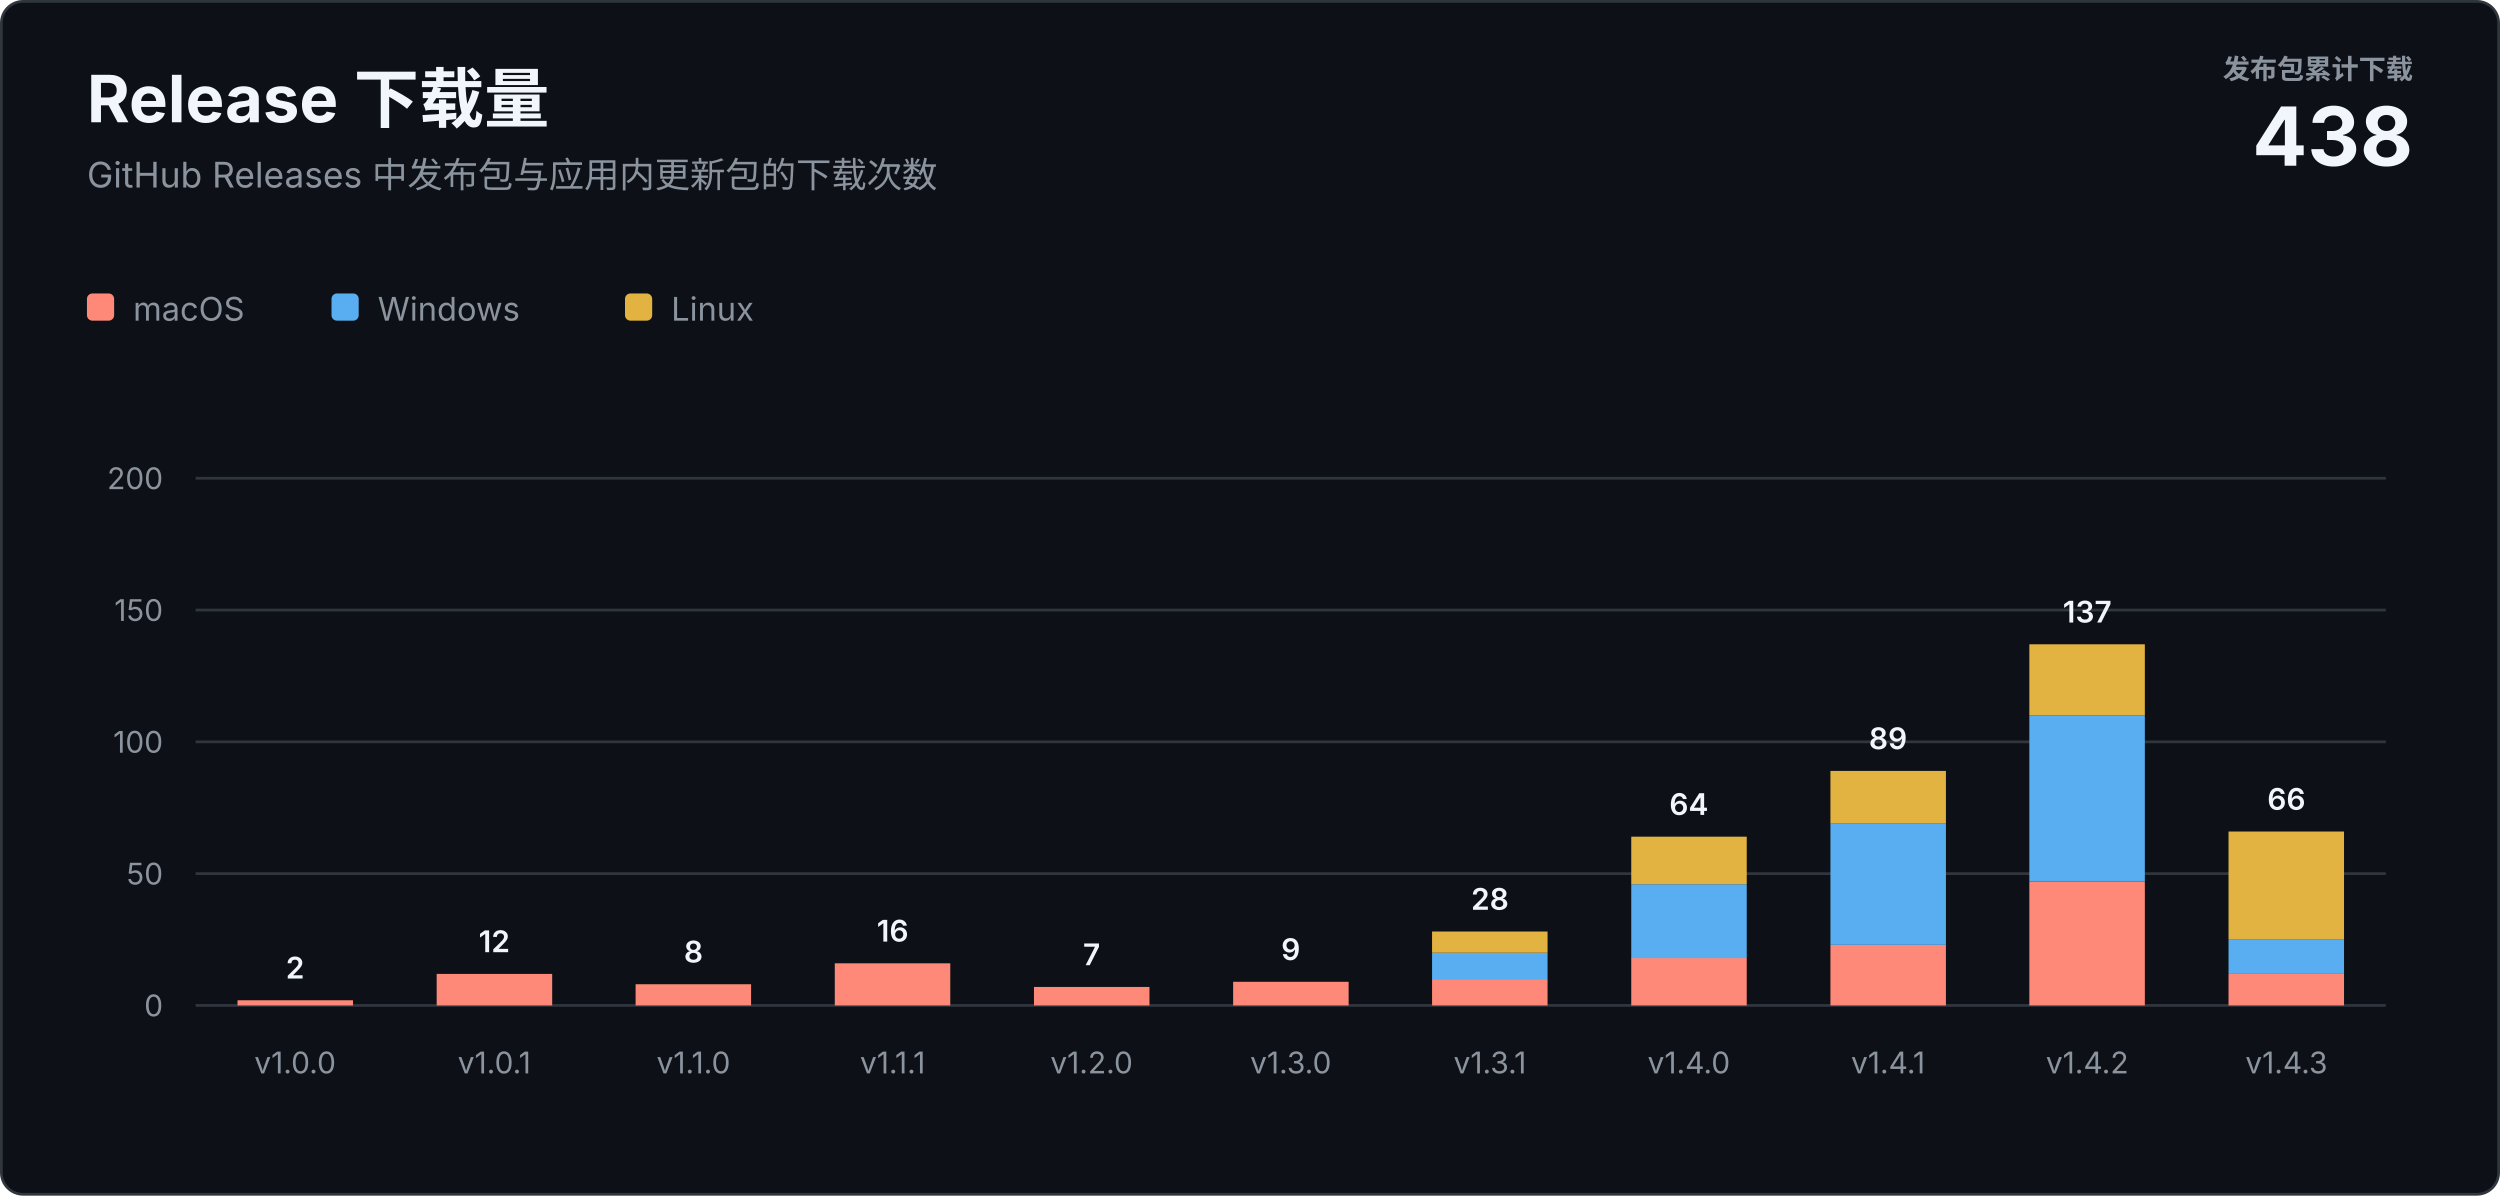
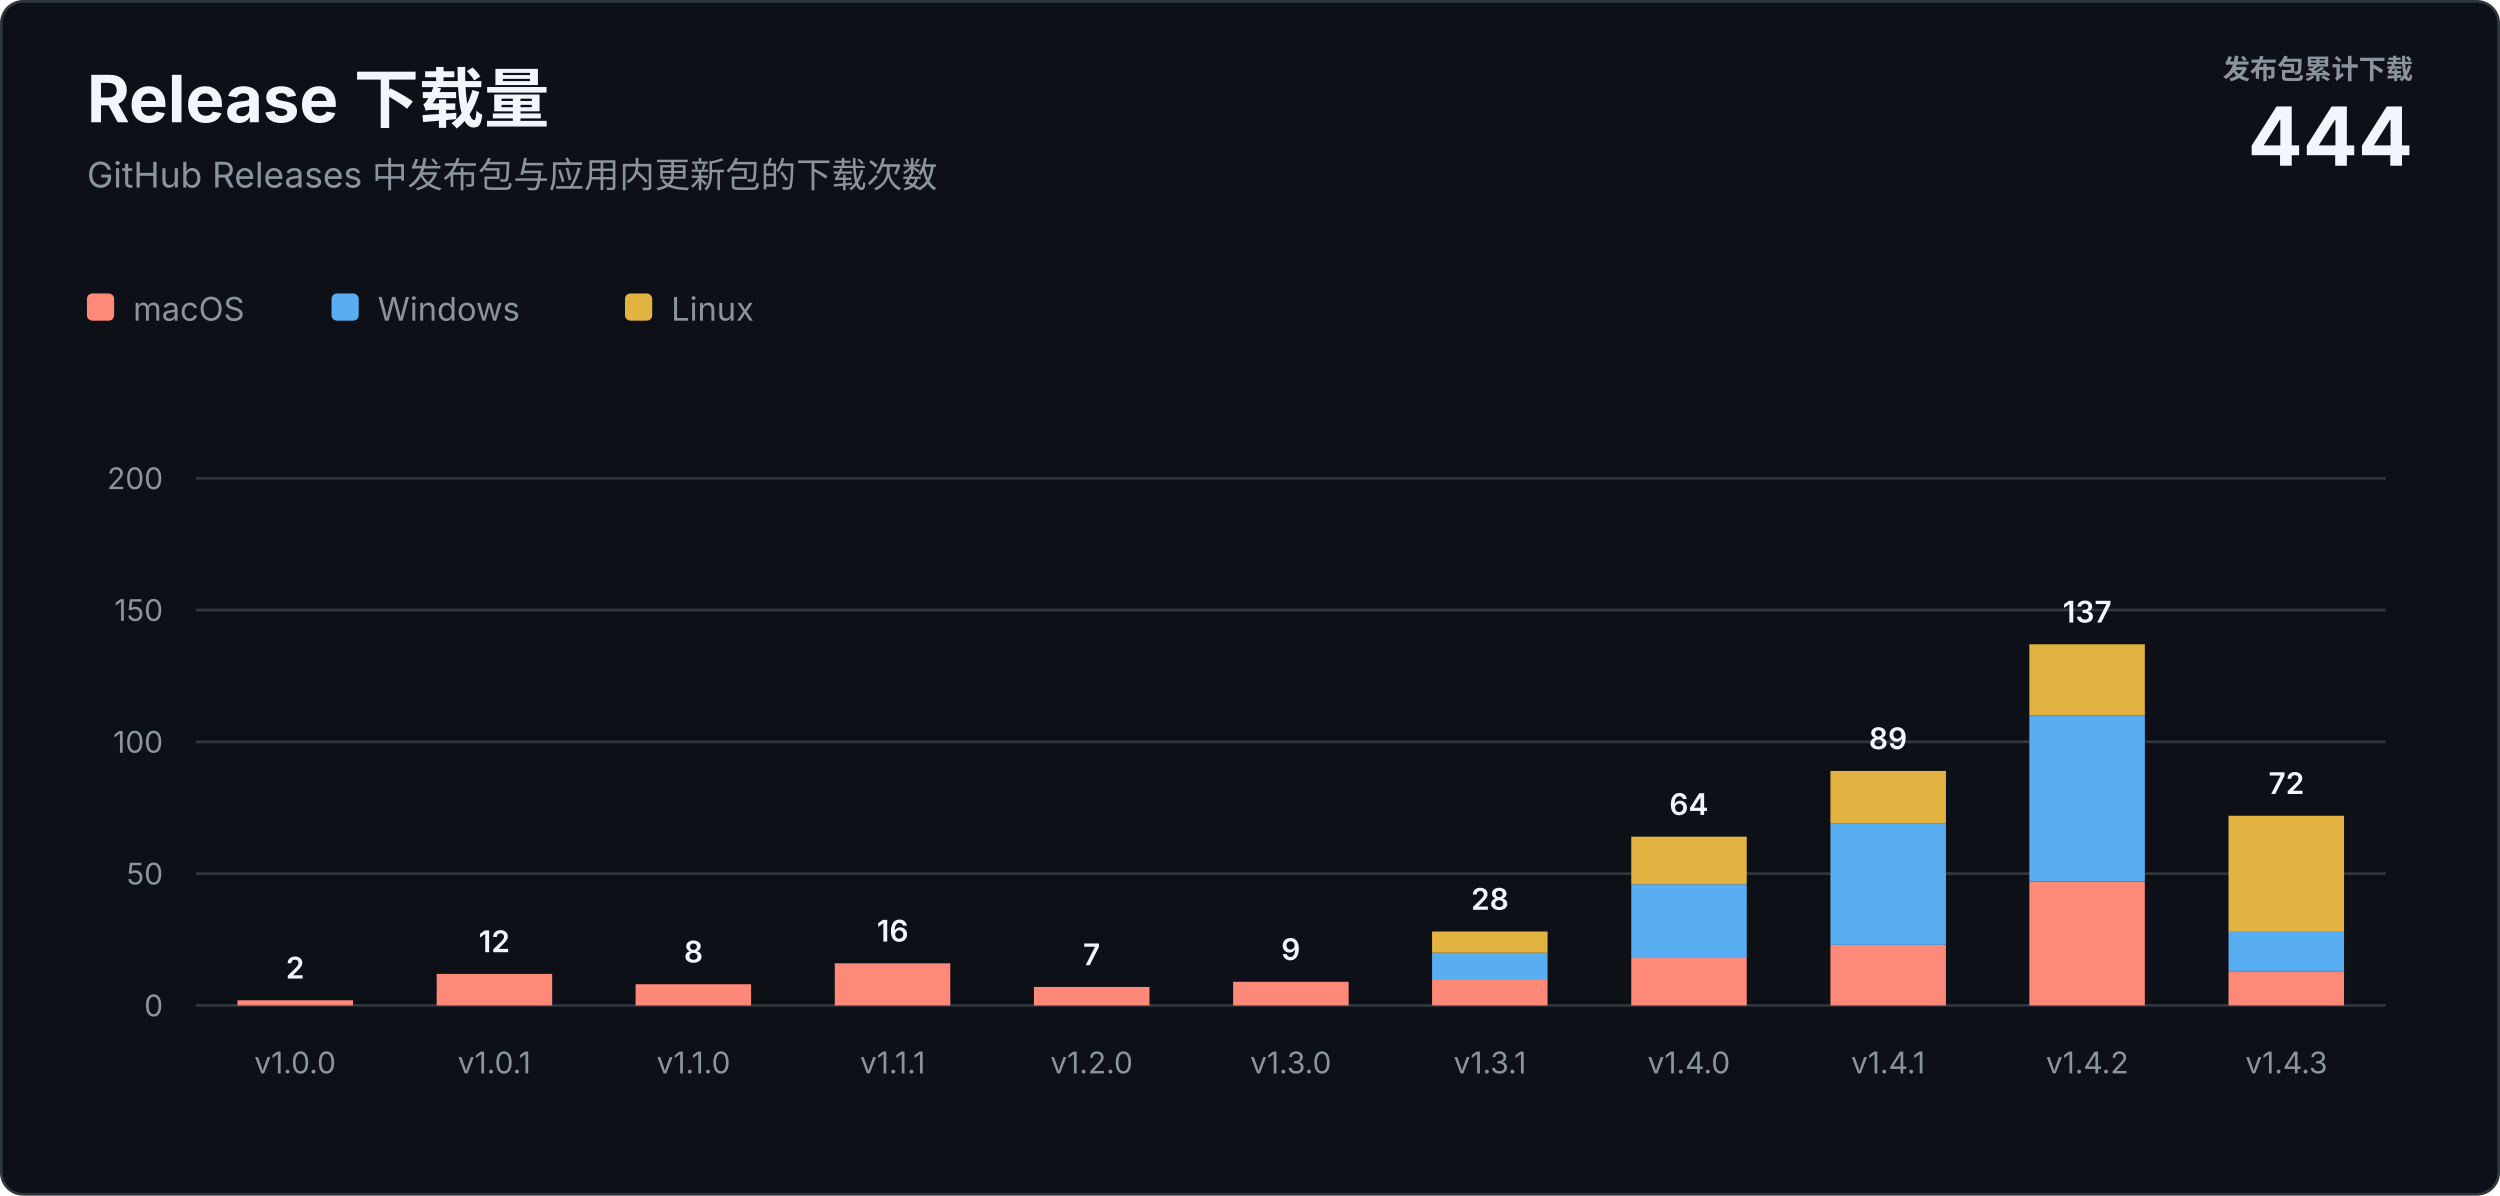
<svg xmlns="http://www.w3.org/2000/svg" width="920" height="440" viewBox="0 0 920 440" role="img" aria-labelledby="title description">
  <style>
    text { font-family: -apple-system, BlinkMacSystemFont, "Segoe UI", sans-serif; letter-spacing: 0; }
    .heading { fill: #f0f6fc; font-size: 24px; font-weight: 700; }
    .subtitle { fill: #8b949e; font-size: 13px; }
    .total-label { fill: #8b949e; font-size: 10px; font-weight: 600; }
    .total-value { fill: #f0f6fc; font-size: 30px; font-weight: 700; }
    .axis { fill: #8b949e; font-size: 11px; }
    .value { fill: #f0f6fc; font-size: 11px; font-weight: 600; }
    .legend { fill: #8b949e; font-size: 12px; }
  </style>
  <rect x="0.5" y="0.5" width="919" height="439" rx="8" fill="#0d1117" stroke="#30363d" />
  <text class="heading" x="32" y="45">Release 下载量</text>
  <text class="subtitle" x="32" y="69">GitHub Releases 中发布包与应用内更新包的下载次数</text>
  <text class="total-label" x="888" y="29" text-anchor="end">发布包累计下载</text>
-   <text class="total-value" x="888" y="61" text-anchor="end">438</text>
+   <text class="total-value" x="888" y="61" text-anchor="end">444</text>
  <g transform="translate(32 108)">
    <rect width="10" height="10" rx="2" fill="#ff8978" />
    <text class="legend" x="17" y="10">macOS</text>
    <rect x="90" width="10" height="10" rx="2" fill="#58aef0" />
    <text class="legend" x="107" y="10">Windows</text>
    <rect x="198" width="10" height="10" rx="2" fill="#e3b341" />
    <text class="legend" x="215" y="10">Linux</text>
  </g>
  <line x1="72" y1="370" x2="878" y2="370" stroke="#30363d" />
  <text class="axis" x="60" y="374" text-anchor="end">0</text>
  <line x1="72" y1="321.5" x2="878" y2="321.5" stroke="#30363d" />
  <text class="axis" x="60" y="325.5" text-anchor="end">50</text>
  <line x1="72" y1="273" x2="878" y2="273" stroke="#30363d" />
  <text class="axis" x="60" y="277" text-anchor="end">100</text>
  <line x1="72" y1="224.5" x2="878" y2="224.5" stroke="#30363d" />
  <text class="axis" x="60" y="228.5" text-anchor="end">150</text>
  <line x1="72" y1="176" x2="878" y2="176" stroke="#30363d" />
  <text class="axis" x="60" y="180" text-anchor="end">200</text>
  <rect x="87.4" y="368.1" width="42.5" height="1.9" fill="#ff8978" />
  <text class="value" x="108.6" y="360.1" text-anchor="middle">2</text>
  <text class="axis" x="108.6" y="395" text-anchor="middle">v1.0.0</text>
  <rect x="160.7" y="358.4" width="42.5" height="11.6" fill="#ff8978" />
  <text class="value" x="181.9" y="350.4" text-anchor="middle">12</text>
  <text class="axis" x="181.9" y="395" text-anchor="middle">v1.0.1</text>
  <rect x="233.9" y="362.2" width="42.5" height="7.8" fill="#ff8978" />
  <text class="value" x="255.2" y="354.2" text-anchor="middle">8</text>
  <text class="axis" x="255.2" y="395" text-anchor="middle">v1.1.0</text>
  <rect x="307.2" y="354.5" width="42.5" height="15.5" fill="#ff8978" />
  <text class="value" x="328.5" y="346.5" text-anchor="middle">16</text>
  <text class="axis" x="328.5" y="395" text-anchor="middle">v1.1.1</text>
  <rect x="380.5" y="363.2" width="42.5" height="6.8" fill="#ff8978" />
  <text class="value" x="401.7" y="355.2" text-anchor="middle">7</text>
  <text class="axis" x="401.7" y="395" text-anchor="middle">v1.2.0</text>
  <rect x="453.8" y="361.3" width="42.5" height="8.7" fill="#ff8978" />
  <text class="value" x="475.0" y="353.3" text-anchor="middle">9</text>
  <text class="axis" x="475.0" y="395" text-anchor="middle">v1.3.0</text>
  <rect x="527.0" y="360.3" width="42.5" height="9.7" fill="#ff8978" />
  <rect x="527.0" y="350.6" width="42.5" height="9.7" fill="#58aef0" />
  <rect x="527.0" y="342.8" width="42.5" height="7.8" fill="#e3b341" />
  <text class="value" x="548.3" y="334.8" text-anchor="middle">28</text>
  <text class="axis" x="548.3" y="395" text-anchor="middle">v1.3.1</text>
  <rect x="600.3" y="352.5" width="42.5" height="17.5" fill="#ff8978" />
  <rect x="600.3" y="325.4" width="42.5" height="27.2" fill="#58aef0" />
  <rect x="600.3" y="307.9" width="42.5" height="17.5" fill="#e3b341" />
  <text class="value" x="621.5" y="299.9" text-anchor="middle">64</text>
  <text class="axis" x="621.5" y="395" text-anchor="middle">v1.4.0</text>
  <rect x="673.6" y="347.7" width="42.5" height="22.3" fill="#ff8978" />
  <rect x="673.6" y="303.1" width="42.5" height="44.6" fill="#58aef0" />
  <rect x="673.6" y="283.7" width="42.5" height="19.4" fill="#e3b341" />
  <text class="value" x="694.8" y="275.7" text-anchor="middle">89</text>
  <text class="axis" x="694.8" y="395" text-anchor="middle">v1.4.1</text>
  <rect x="746.8" y="324.4" width="42.5" height="45.6" fill="#ff8978" />
  <rect x="746.8" y="263.3" width="42.5" height="61.1" fill="#58aef0" />
  <rect x="746.8" y="237.1" width="42.5" height="26.2" fill="#e3b341" />
  <text class="value" x="768.1" y="229.1" text-anchor="middle">137</text>
  <text class="axis" x="768.1" y="395" text-anchor="middle">v1.4.2</text>
-   <rect x="820.1" y="358.4" width="42.5" height="11.6" fill="#ff8978" />
-   <rect x="820.1" y="345.8" width="42.5" height="12.6" fill="#58aef0" />
-   <rect x="820.1" y="306.0" width="42.5" height="39.8" fill="#e3b341" />
-   <text class="value" x="841.4" y="298.0" text-anchor="middle">66</text>
+   <rect x="820.1" y="357.4" width="42.5" height="12.6" fill="#ff8978" />
+   <rect x="820.1" y="342.8" width="42.5" height="14.5" fill="#58aef0" />
+   <rect x="820.1" y="300.2" width="42.5" height="42.7" fill="#e3b341" />
+   <text class="value" x="841.4" y="292.2" text-anchor="middle">72</text>
  <text class="axis" x="841.4" y="395" text-anchor="middle">v1.4.3</text>
</svg>
